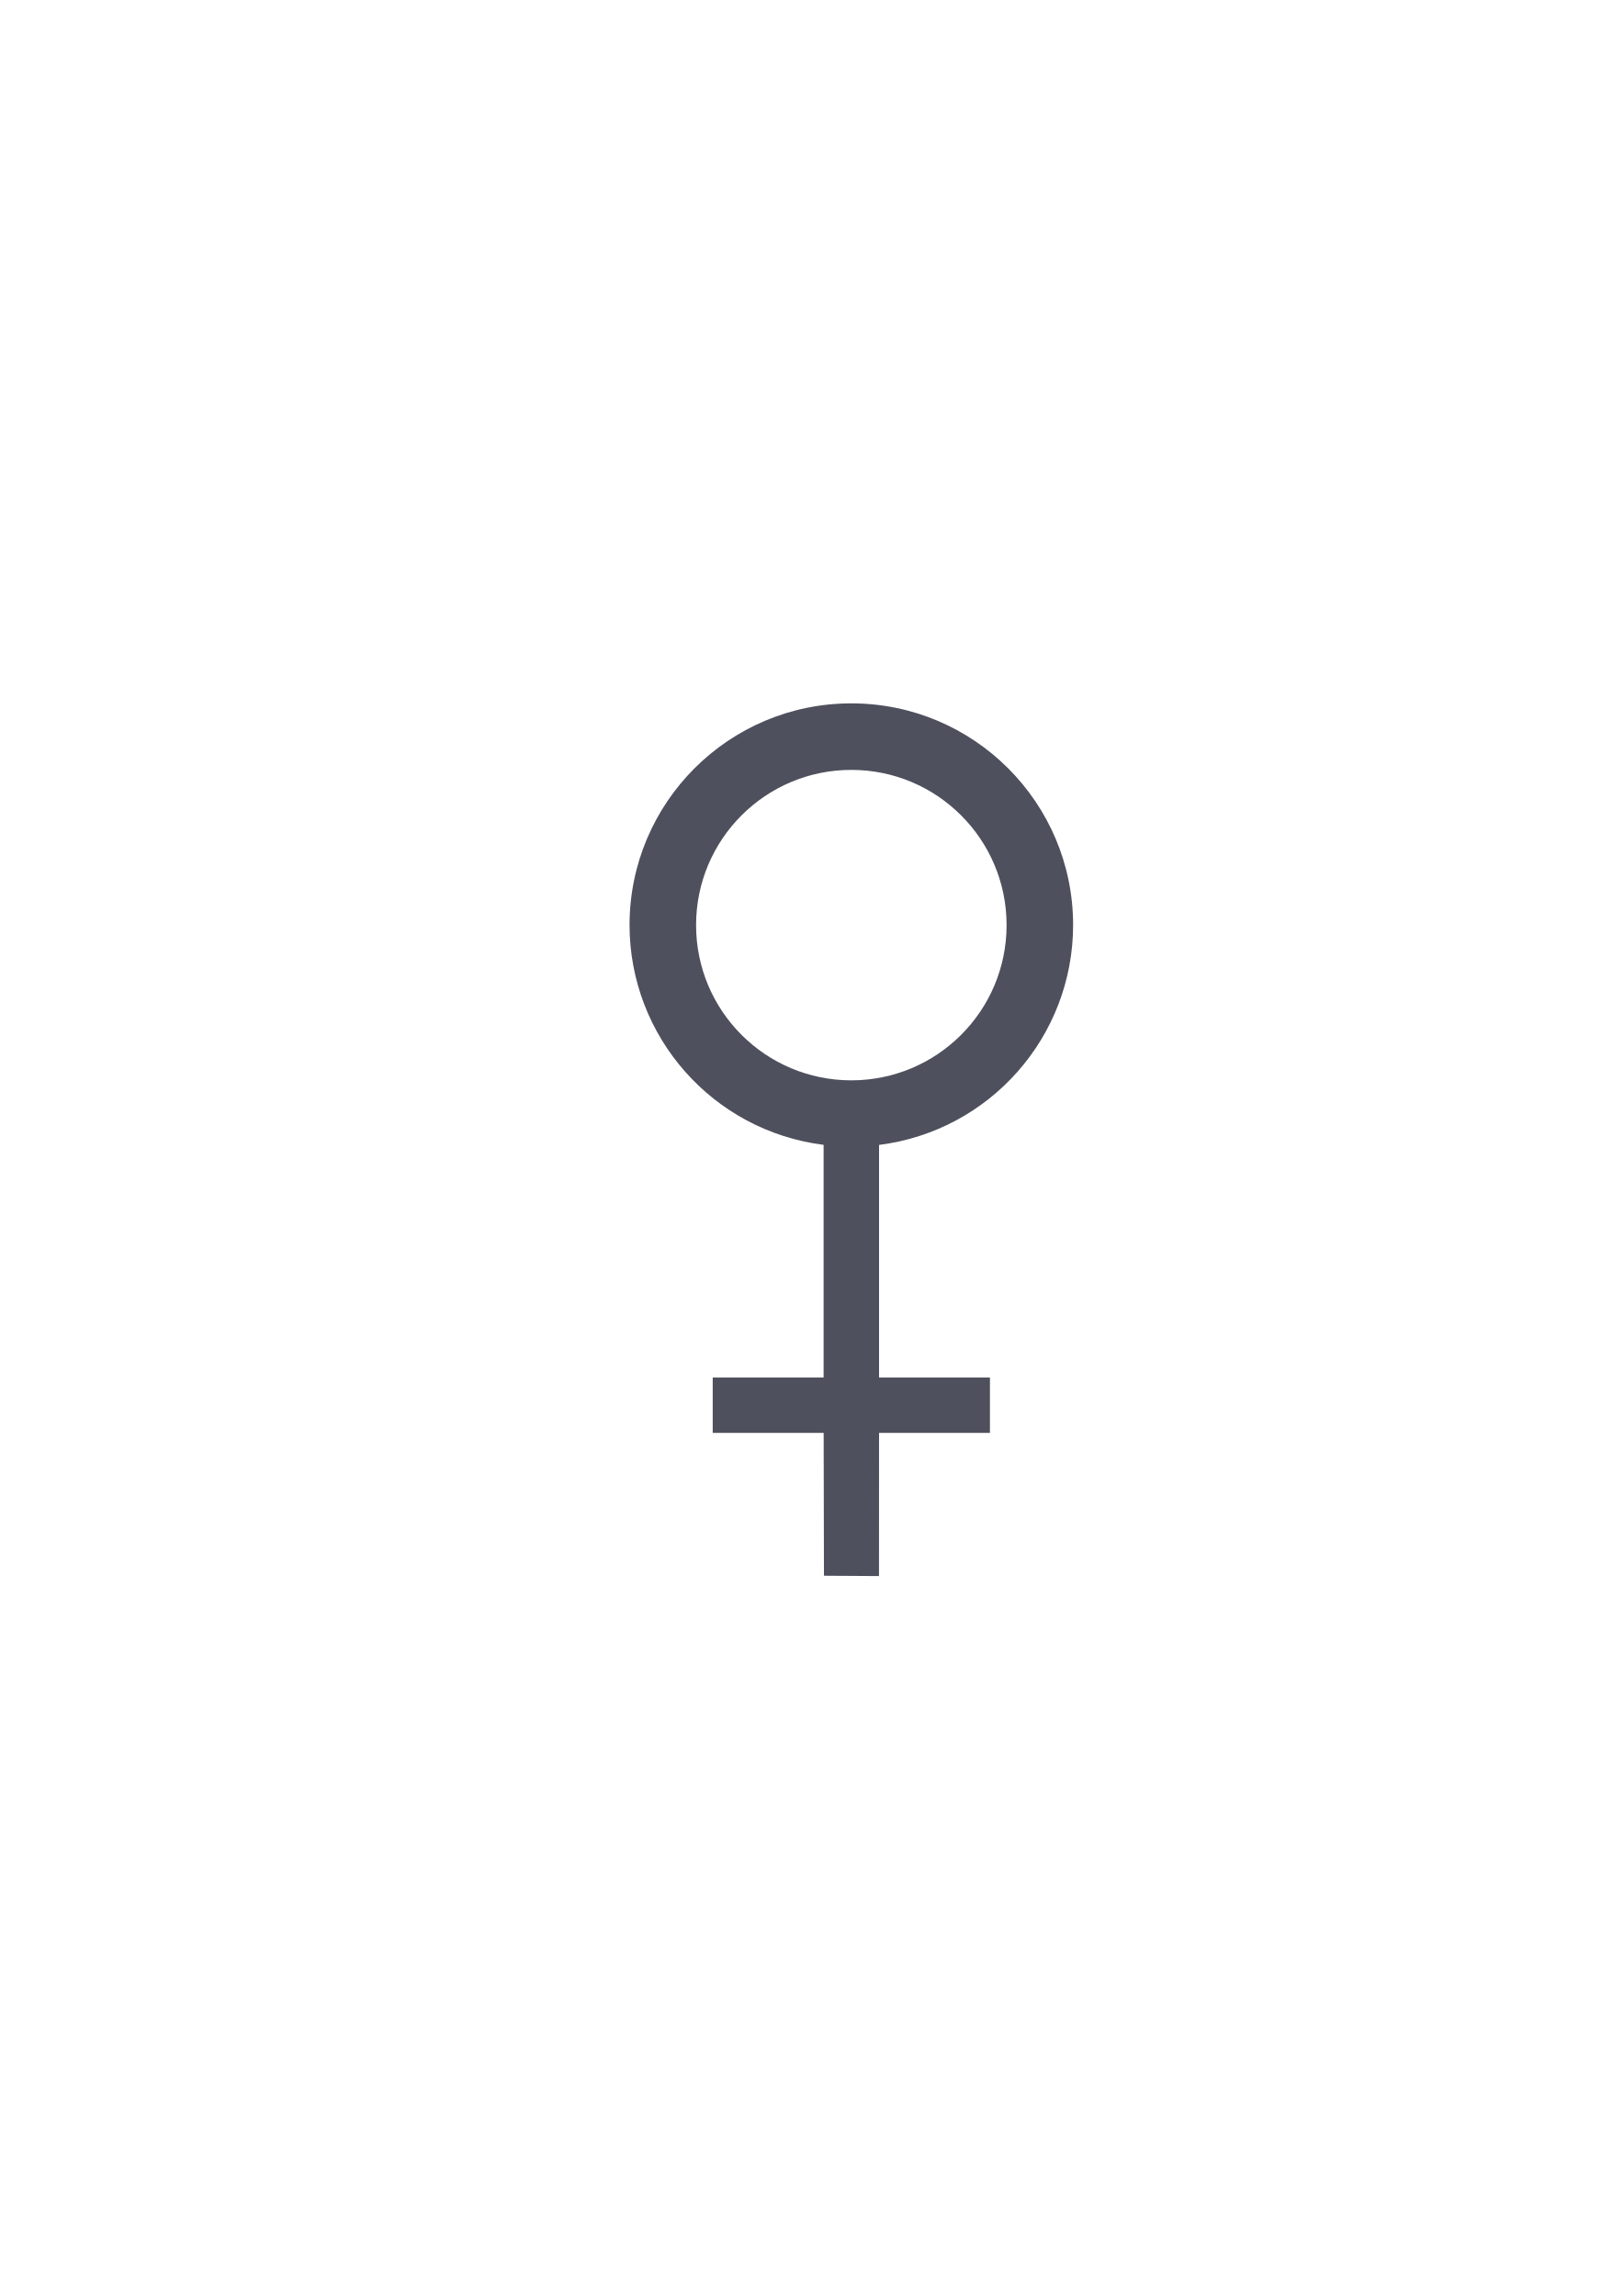
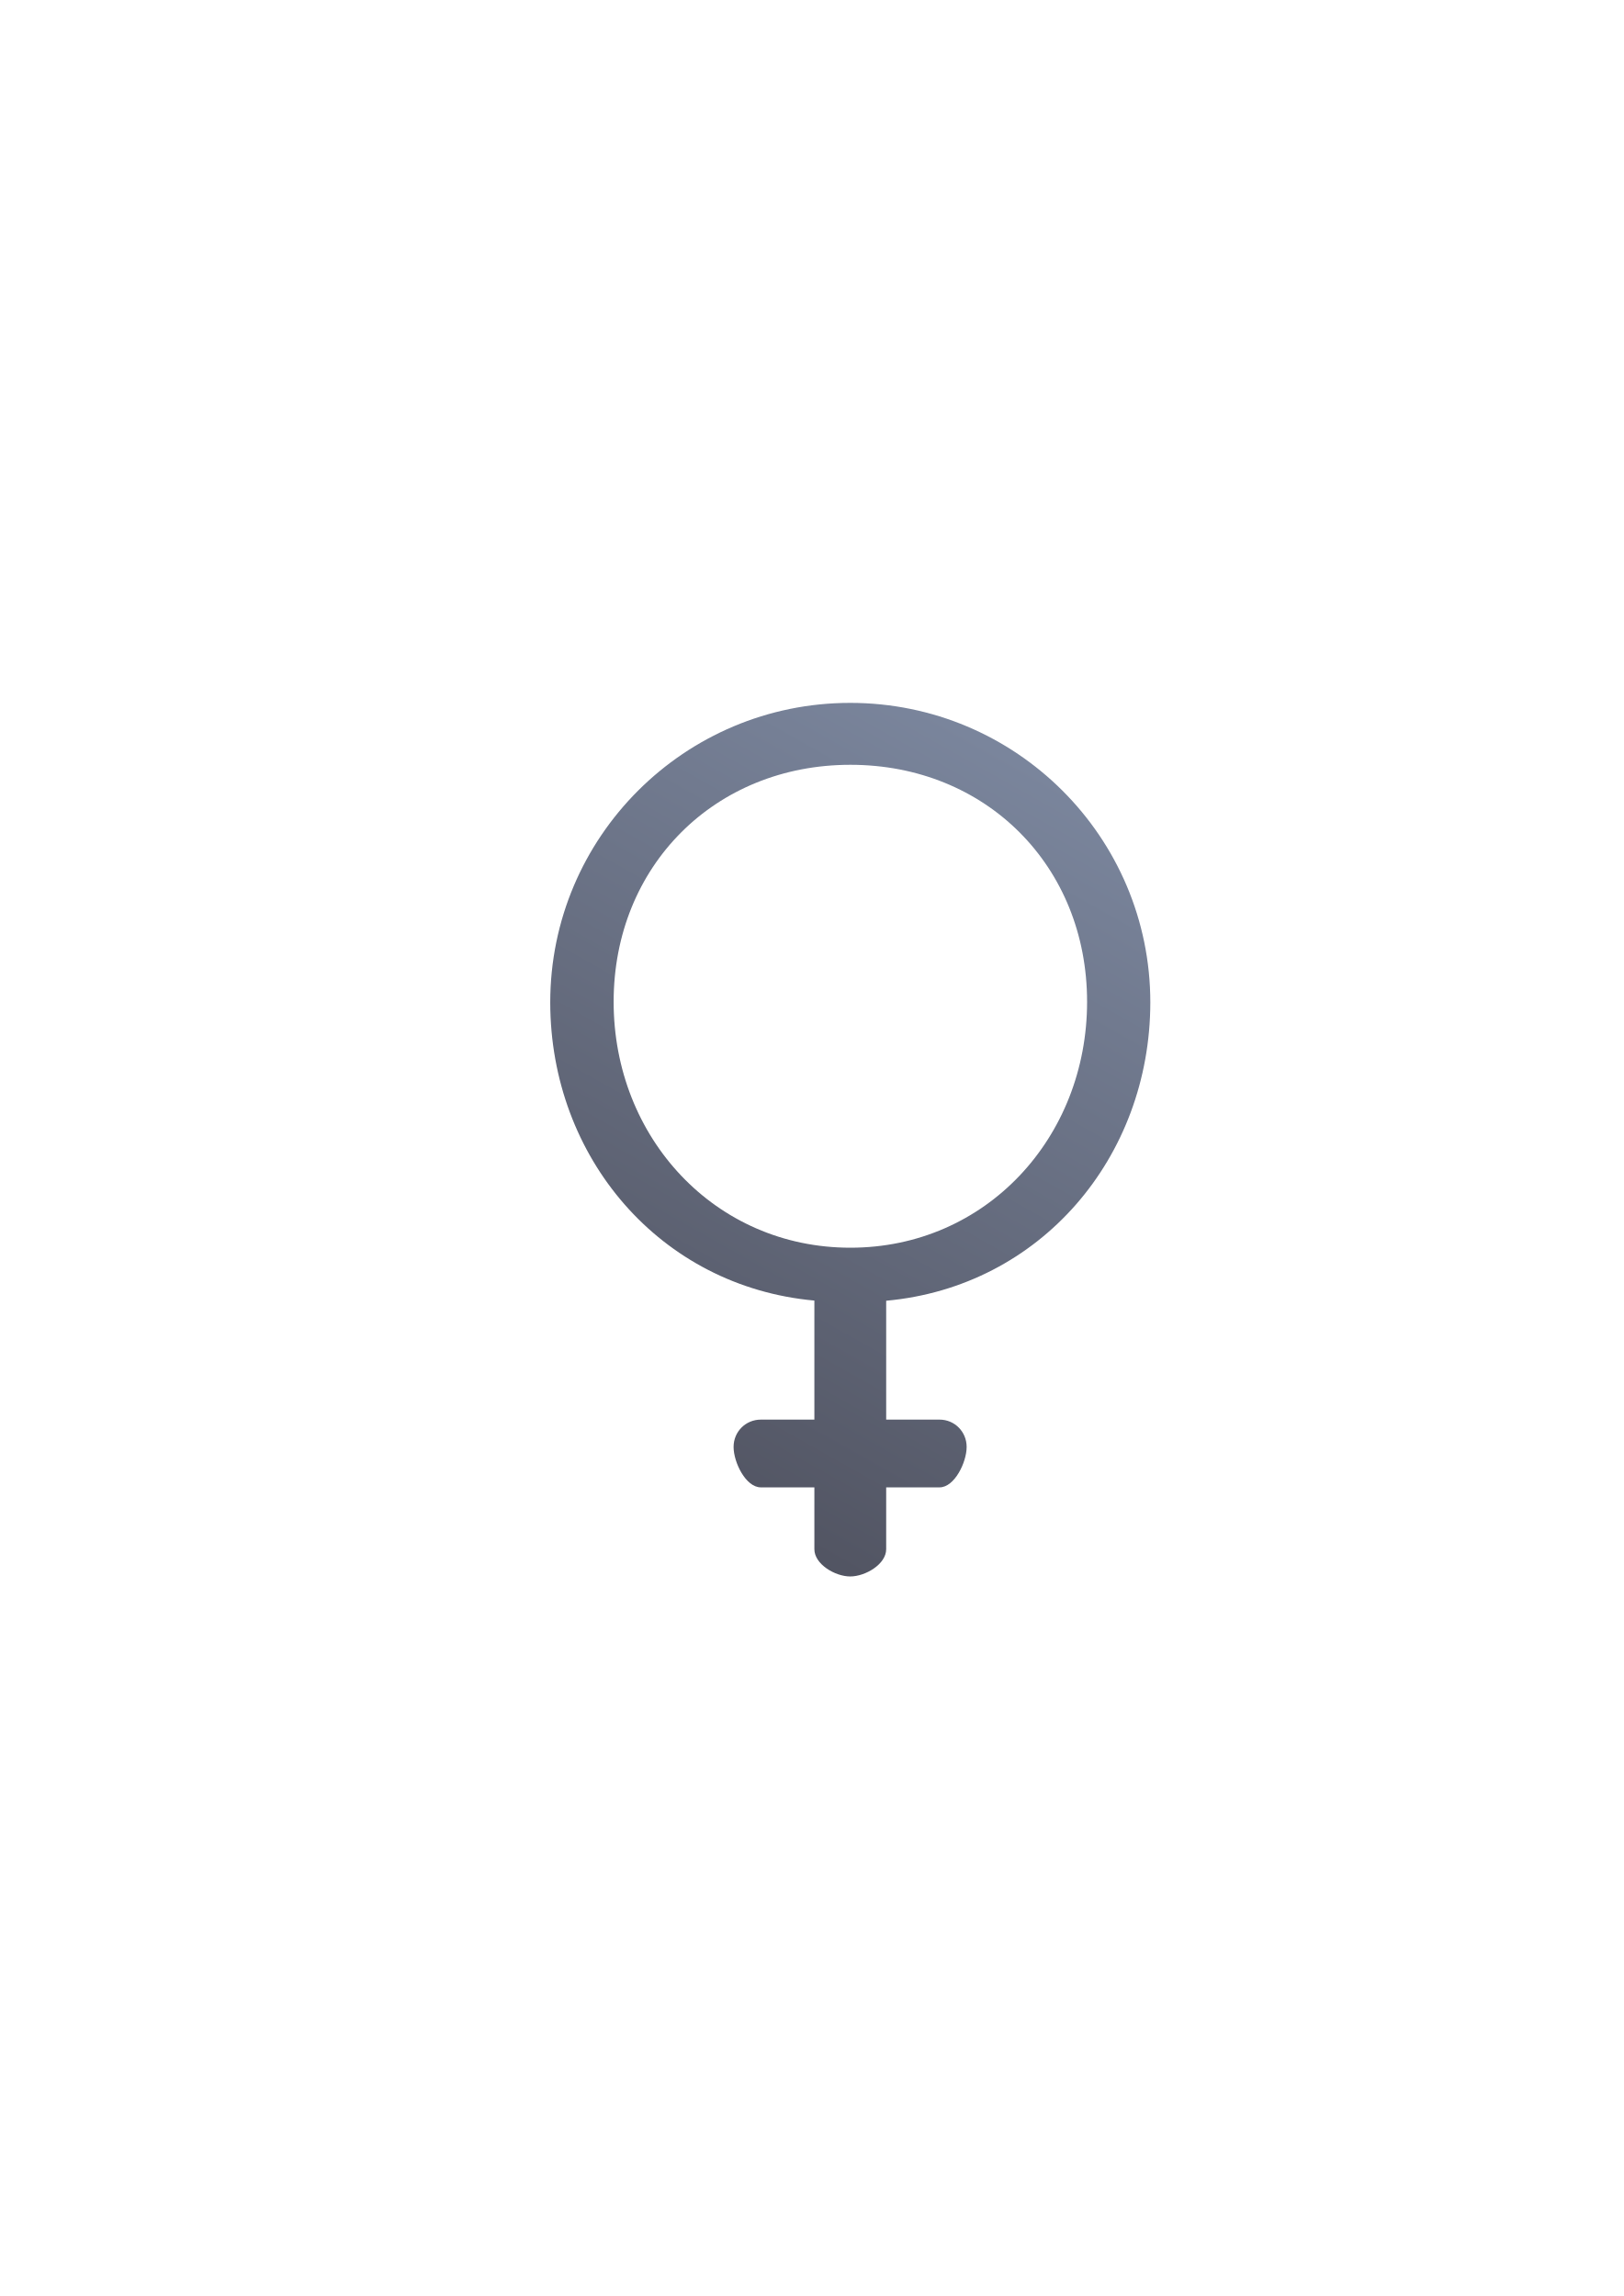
- <svg xmlns="http://www.w3.org/2000/svg" width="210mm" height="297mm" viewBox="0 0 744.094 1052.362" id="svg2" version="1.1">
+ <svg xmlns="http://www.w3.org/2000/svg" xmlns:xlink="http://www.w3.org/1999/xlink" width="210mm" height="297mm" viewBox="0 0 744.094 1052.362" id="svg2" version="1.1">
  <defs id="defs4">
    <linearGradient id="linearGradient2224">
      <stop id="stop2226" offset="0" style="stop-color:#7c7c7c;stop-opacity:1;" />
      <stop id="stop2228" offset="1" style="stop-color:#b8b8b8;stop-opacity:1;" />
    </linearGradient>
    <linearGradient id="linearGradient15218">
      <stop id="stop15220" offset="0" style="stop-color:#eeeeef;stop-opacity:1;" />
      <stop id="stop2736" offset="0.599" style="stop-color:#d3d7cf;stop-opacity:1;" />
      <stop id="stop2738" offset="0.828" style="stop-color:#ffffff;stop-opacity:1;" />
      <stop id="stop15222" offset="1" style="stop-color:#d3d7cf;stop-opacity:1;" />
    </linearGradient>
    <pattern y="0" x="0" height="6" width="6" patternUnits="userSpaceOnUse" id="EMFhbasepattern" />
    <pattern y="0" x="0" height="6" width="6" patternUnits="userSpaceOnUse" id="EMFhbasepattern-5" />
+     <pattern y="0" x="0" height="6" width="6" patternUnits="userSpaceOnUse" id="EMFhbasepattern-52" />
+     <linearGradient xlink:href="#linearGradient4249" id="linearGradient4255" x1="300" y1="722.362" x2="496" y2="374.362" gradientUnits="userSpaceOnUse" gradientTransform="translate(13.15764,-1.79891)" />
+     <linearGradient id="linearGradient4249">
+       <stop style="stop-color:#4e505d;stop-opacity:1;" offset="0" id="stop4251" />
+       <stop style="stop-color:#7a859c;stop-opacity:1" offset="1" id="stop4253" />
+     </linearGradient>
  </defs>
  <g id="layer1">
-     <rect style="opacity:1;fill:none;fill-opacity:1;stroke:none;stroke-width:23;stroke-linecap:butt;stroke-linejoin:round;stroke-miterlimit:4;stroke-dasharray:none;stroke-opacity:1" id="rect4160" width="400" height="400" x="190" y="322.362" />
-     <path style="color:#252525;clip-rule:nonzero;display:inline;overflow:visible;visibility:visible;opacity:1;isolation:auto;mix-blend-mode:normal;color-interpolation:sRGB;color-interpolation-filters:linearRGB;solid-color:#252525;solid-opacity:1;fill:#4e505d;fill-opacity:1;fill-rule:nonzero;stroke:none;stroke-width:23;stroke-linecap:butt;stroke-linejoin:round;stroke-miterlimit:4;stroke-dasharray:none;stroke-dashoffset:60.958;stroke-opacity:1;color-rendering:auto;image-rendering:auto;shape-rendering:auto;text-rendering:auto;enable-background:accumulate" d="m 390.138,322.385 c -56.133,0 -101.638,45.505 -101.638,101.638 0.064,51.173 38.162,94.318 88.933,100.715 l 0,106.62 -50.819,0 0,25.409 50.839,0 0.139,65.469 25.221,0.149 0.03,-65.618 50.819,0 0,-25.409 -50.819,0 0,-106.591 c 50.783,-6.398 88.885,-49.56 88.933,-100.744 0,-56.133 -45.505,-101.638 -101.638,-101.638 z m 0,30.491 c 39.293,0 71.146,31.853 71.146,71.146 5e-5,39.293 -31.853,71.146 -71.146,71.146 -39.293,0 -71.146,-31.853 -71.146,-71.146 -5e-5,-39.293 31.853,-71.146 71.146,-71.146 z" id="path4151" />
+     <rect style="opacity:1;fill:none;fill-opacity:1;stroke:none;stroke-width:23;stroke-linecap:butt;stroke-linejoin:round;stroke-miterlimit:4;stroke-dasharray:none;stroke-opacity:1" id="rect4160" width="400" height="400" x="190" y="322.35" />
+     <path id="path4230" d="m 389.62,322.161 c -75.911,0 -137.463,61.477 -137.463,137.313 0.075,70.974 50.297,130.208 121.047,136.64 l 0,54.558 -24.531,0 c -6.955,0 -12.49,5.534 -12.49,12.489 l 0,0.075 c 0,6.955 5.534,18.49 12.49,18.49 l 24.531,0 0,28.348 c 0,6.881 9.534,12.49 16.415,12.49 6.955,0 16.49,-5.609 16.49,-12.49 l 0,-28.348 24.456,0 c 6.881,0 12.415,-11.534 12.415,-18.49 l 0,-0.075 c 0,-6.954 -5.534,-12.489 -12.415,-12.489 l -24.456,0 0,-54.483 c 70.75,-6.432 120.973,-65.74 121.048,-136.715 0,-75.836 -61.552,-137.313 -137.537,-137.313 z m 0.075,28.381 c 62.15,0 108.483,46.408 108.483,108.633 0,62.225 -46.333,112.707 -108.483,112.707 -62.075,0 -108.483,-50.482 -108.483,-112.707 0,-62.225 46.408,-108.633 108.483,-108.633 z" style="fill:url(#linearGradient4255);fill-opacity:1;fill-rule:evenodd;stroke:none" />
+     <path style="color:#000000;clip-rule:nonzero;display:inline;overflow:visible;visibility:visible;opacity:1;isolation:auto;mix-blend-mode:normal;color-interpolation:sRGB;color-interpolation-filters:linearRGB;solid-color:#000000;solid-opacity:1;fill:none;fill-opacity:1;fill-rule:nonzero;stroke:none;stroke-width:50;stroke-linecap:round;stroke-linejoin:round;stroke-miterlimit:4;stroke-dasharray:none;stroke-dashoffset:0;stroke-opacity:1;color-rendering:auto;image-rendering:auto;shape-rendering:auto;text-rendering:auto;enable-background:accumulate" d="m 190,322.35 400,0 0,400 -400,0 z" id="rect4238" />
  </g>
</svg>
